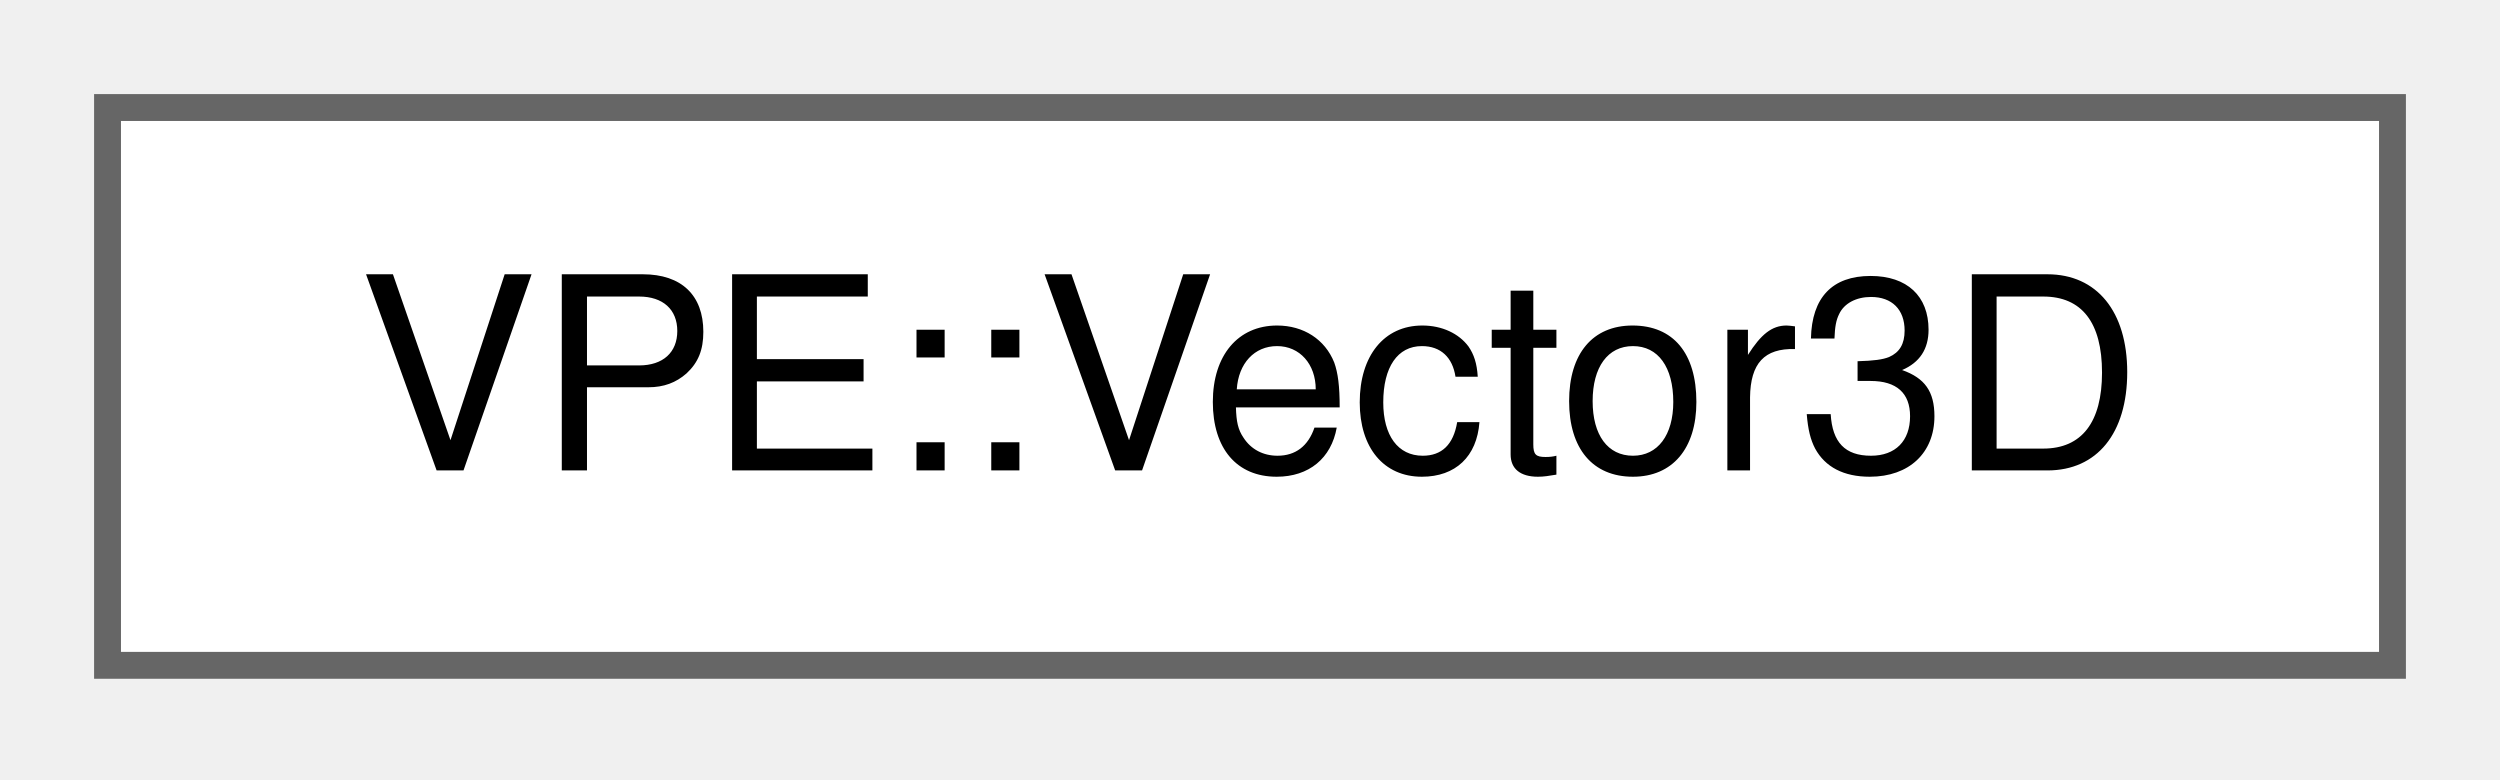
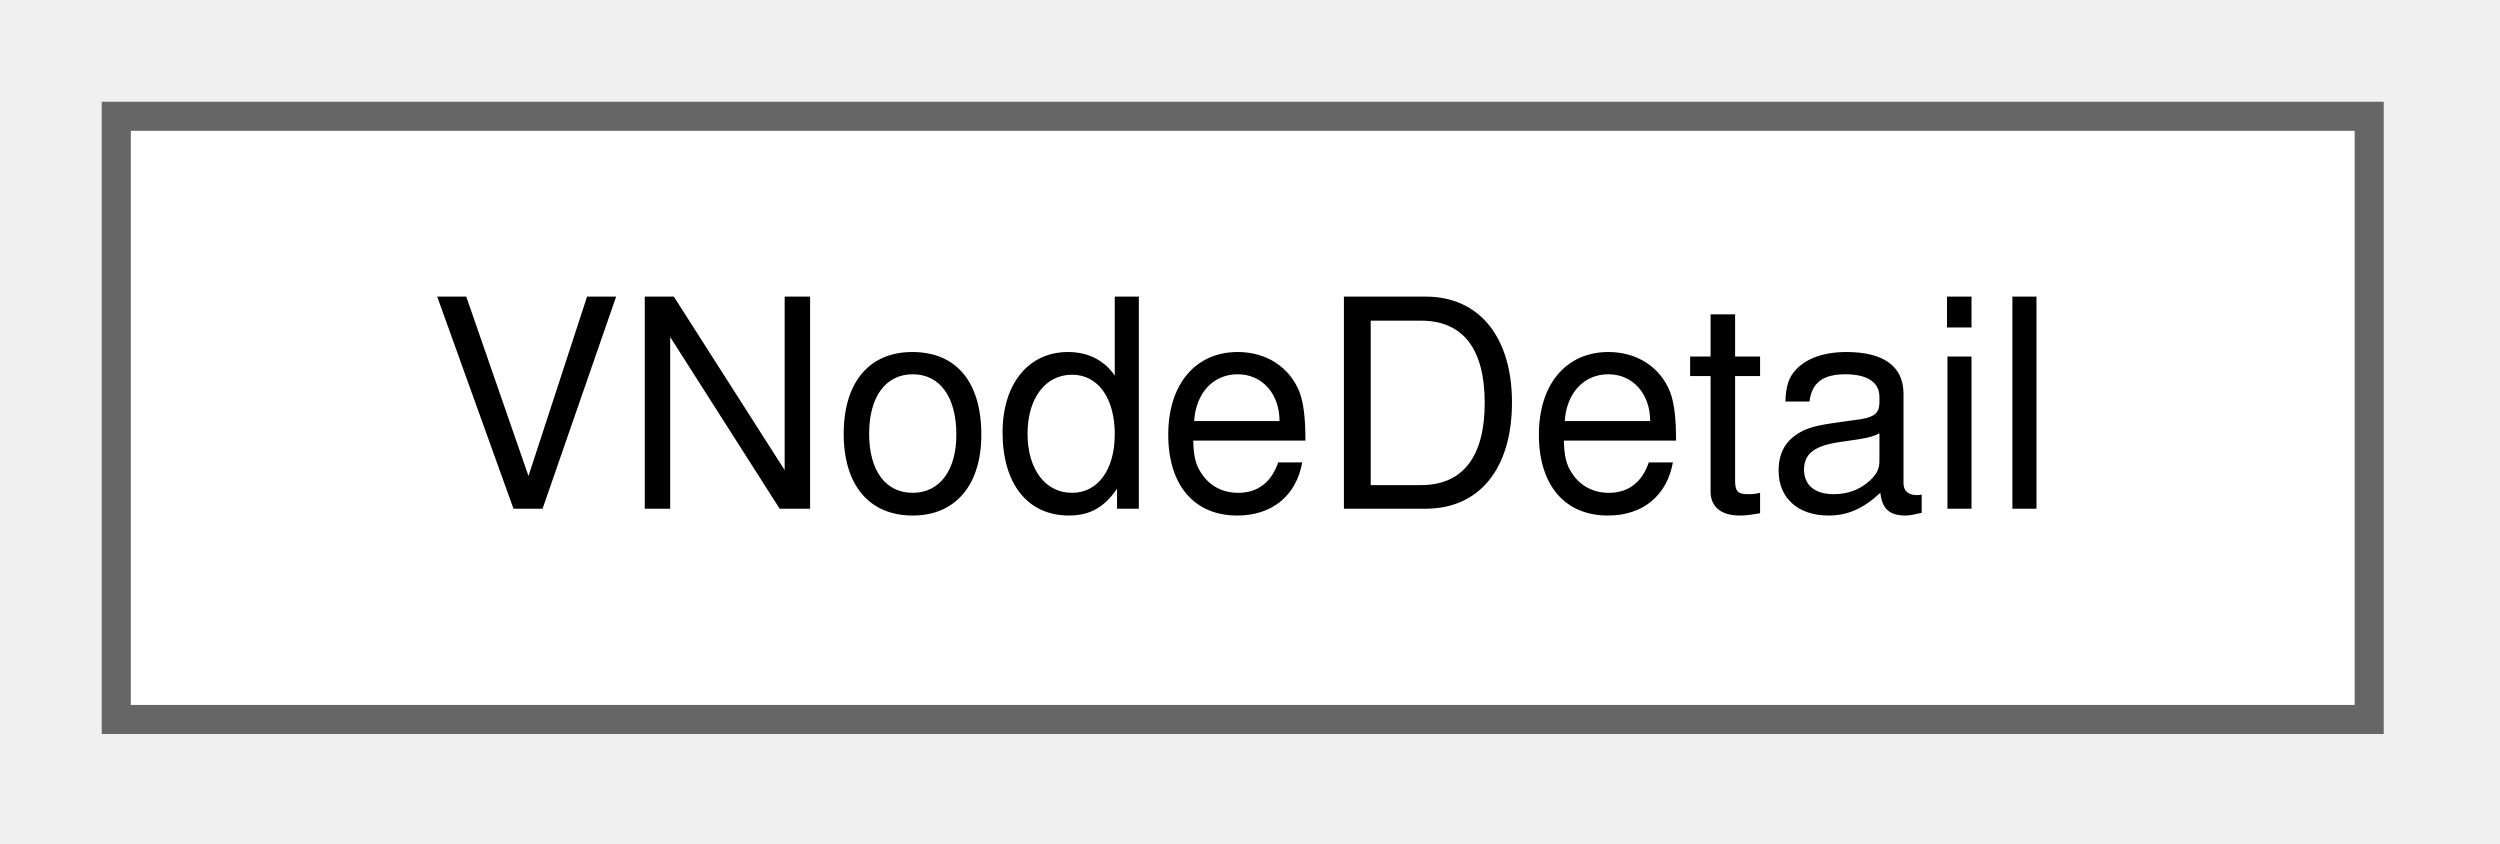
- <svg xmlns="http://www.w3.org/2000/svg" xmlns:xlink="http://www.w3.org/1999/xlink" width="93pt" height="29pt" viewBox="0.00 0.00 93.00 29.00">
+ <svg xmlns="http://www.w3.org/2000/svg" xmlns:xlink="http://www.w3.org/1999/xlink" width="86pt" height="29pt" viewBox="0.00 0.00 86.00 29.00">
  <g id="graph0" class="graph" transform="scale(1 1) rotate(0) translate(4 24.75)">
    <g id="node1" class="node">
      <g id="a_node1">
-         <a xlink:href="dc/dcb/structVPE_1_1Vector3D.html" target="_top" xlink:title=" ">
-           <polygon fill="white" stroke="#666666" points="85,-20.75 0,-20.75 0,0 85,0 85,-20.75" />
-           <text xml:space="preserve" text-anchor="middle" x="42.5" y="-7.25" font-family="Helvetica,sans-Serif" font-size="10.00">VPE::Vector3D</text>
+         <a xlink:href="de/db4/classVNodeDetail.html" target="_top" xlink:title="The VNodeDetail class keep information about detail node.">
+           <polygon fill="white" stroke="#666666" points="77.5,-20.75 0,-20.75 0,0 77.5,0 77.5,-20.75" />
+           <text xml:space="preserve" text-anchor="middle" x="38.75" y="-7.25" font-family="Helvetica,sans-Serif" font-size="10.00">VNodeDetail</text>
        </a>
      </g>
    </g>
  </g>
</svg>
